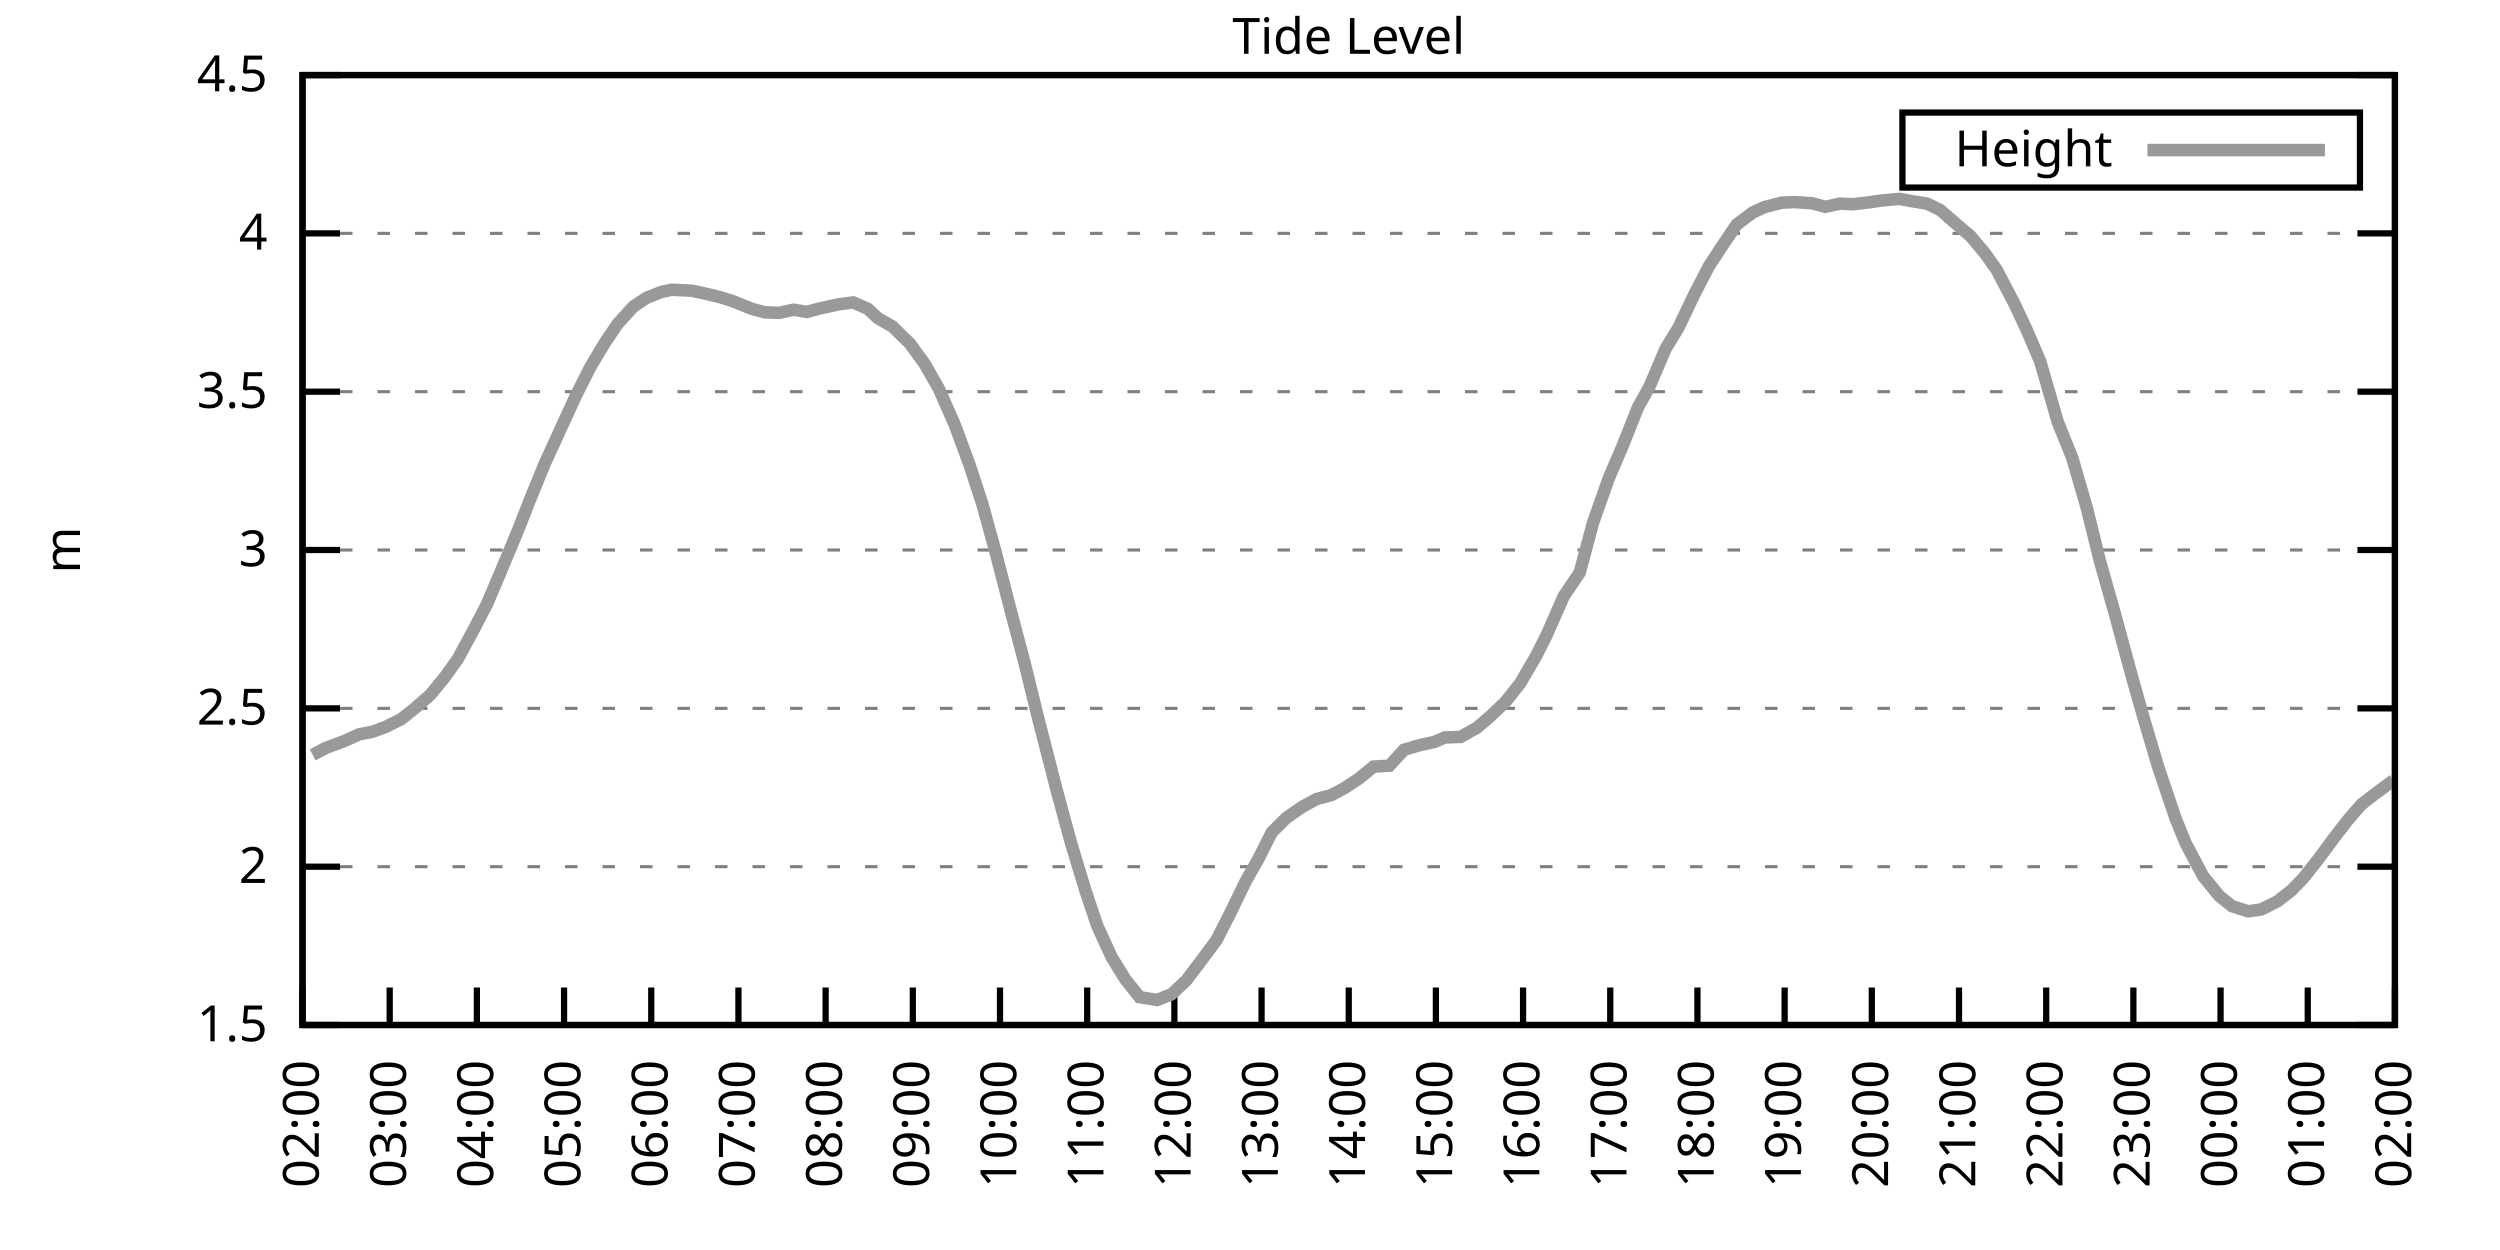
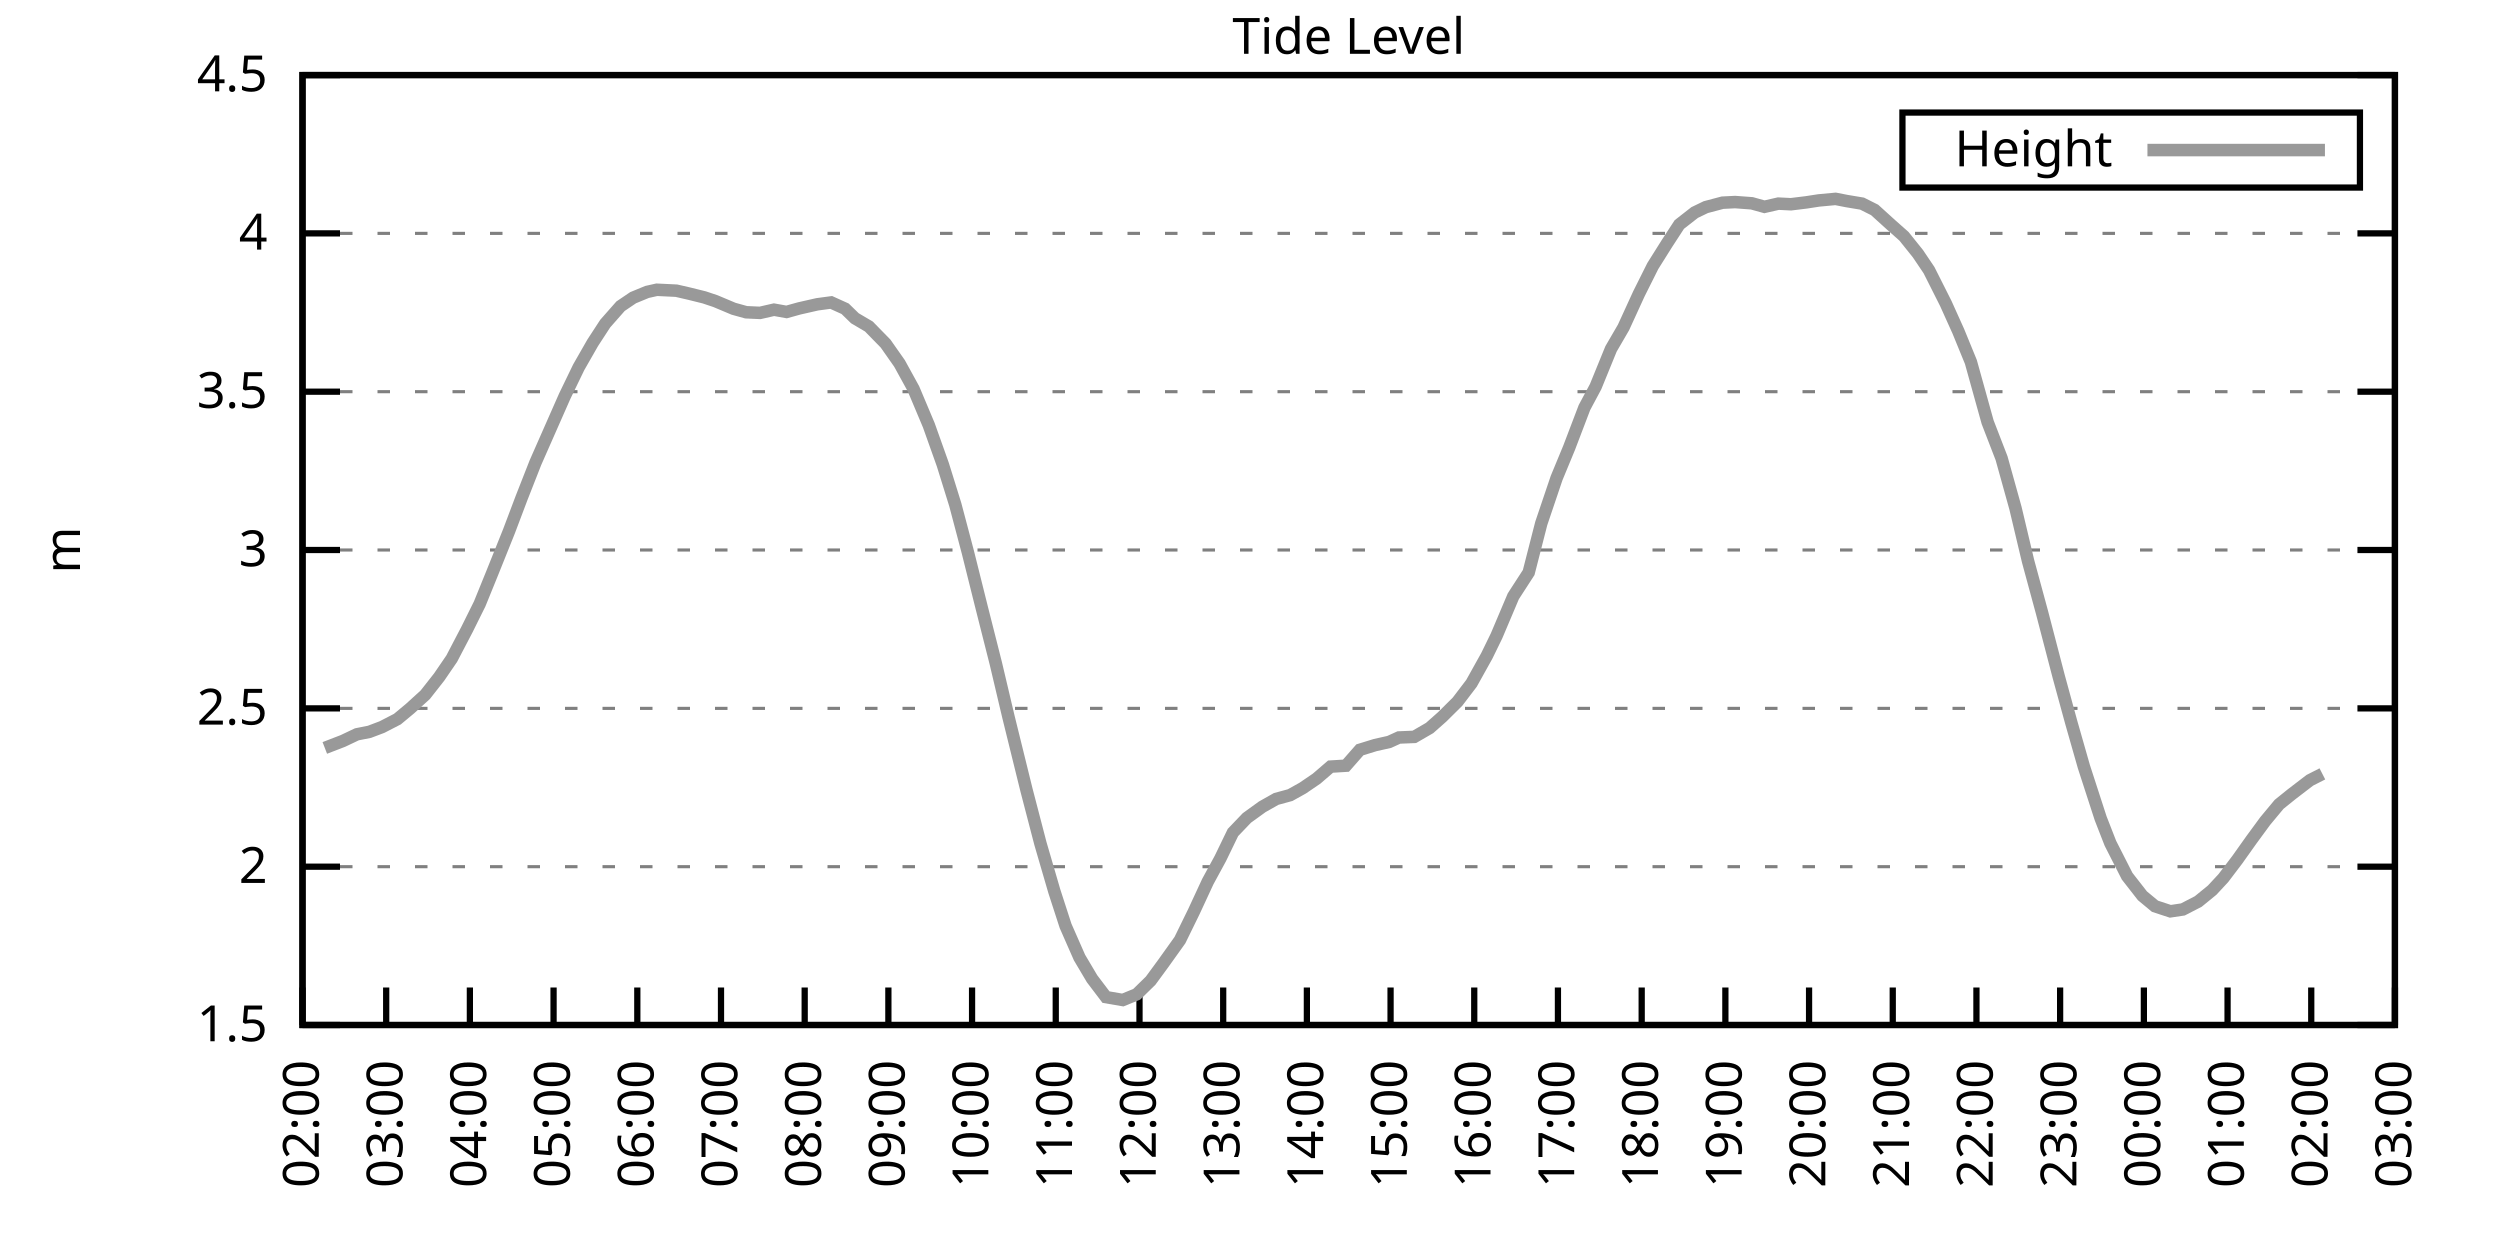
<svg xmlns="http://www.w3.org/2000/svg" xmlns:xlink="http://www.w3.org/1999/xlink" width="400" height="200" viewBox="0 0 400 200">
  <g id="gnuplot_canvas">
    <rect x="0" y="0" width="400" height="200" fill="none" />
    <defs>
      <circle id="gpDot" r="0.5" stroke-width="0.5" stroke="currentColor" />
      <path id="gpPt0" stroke-width="0.333" stroke="currentColor" d="M-1,0 h2 M0,-1 v2" />
      <path id="gpPt1" stroke-width="0.333" stroke="currentColor" d="M-1,-1 L1,1 M1,-1 L-1,1" />
      <path id="gpPt2" stroke-width="0.333" stroke="currentColor" d="M-1,0 L1,0 M0,-1 L0,1 M-1,-1 L1,1 M-1,1 L1,-1" />
      <rect id="gpPt3" stroke-width="0.333" stroke="currentColor" x="-1" y="-1" width="2" height="2" />
      <rect id="gpPt4" stroke-width="0.333" stroke="currentColor" fill="currentColor" x="-1" y="-1" width="2" height="2" />
      <circle id="gpPt5" stroke-width="0.333" stroke="currentColor" cx="0" cy="0" r="1" />
      <use xlink:href="#gpPt5" id="gpPt6" fill="currentColor" stroke="none" />
      <path id="gpPt7" stroke-width="0.333" stroke="currentColor" d="M0,-1.33 L-1.33,0.67 L1.33,0.67 z" />
      <use xlink:href="#gpPt7" id="gpPt8" fill="currentColor" stroke="none" />
      <use xlink:href="#gpPt7" id="gpPt9" stroke="currentColor" transform="rotate(180)" />
      <use xlink:href="#gpPt9" id="gpPt10" fill="currentColor" stroke="none" />
      <use xlink:href="#gpPt3" id="gpPt11" stroke="currentColor" transform="rotate(45)" />
      <use xlink:href="#gpPt11" id="gpPt12" fill="currentColor" stroke="none" />
      <path id="gpPt13" stroke-width="0.333" stroke="currentColor" d="M0,1.330 L1.265,0.411 L0.782,-1.067 L-0.782,-1.076 L-1.265,0.411 z" />
      <use xlink:href="#gpPt13" id="gpPt14" fill="currentColor" stroke="none" />
      <filter id="textbox" filterUnits="objectBoundingBox" x="0" y="0" height="1" width="1">
        <feFlood flood-color="white" flood-opacity="1" result="bgnd" />
        <feComposite in="SourceGraphic" in2="bgnd" operator="atop" />
      </filter>
      <filter id="greybox" filterUnits="objectBoundingBox" x="0" y="0" height="1" width="1">
        <feFlood flood-color="lightgrey" flood-opacity="1" result="grey" />
        <feComposite in="SourceGraphic" in2="grey" operator="atop" />
      </filter>
    </defs>
    <g fill="none" color="white" stroke="currentColor" stroke-width="1.00" stroke-linecap="butt" stroke-linejoin="miter">
</g>
    <g fill="none" color="black" stroke="currentColor" stroke-width="1.00" stroke-linecap="butt" stroke-linejoin="miter">
      <g stroke="none" shape-rendering="crispEdges">
        <polygon fill="rgb(255, 255, 255)" points="48.40,164.00 383.18,164.00 383.18,12.02 48.40,12.02 " />
      </g>
    </g>
    <g fill="none" color="black" stroke="currentColor" stroke-width="1.00" stroke-linecap="butt" stroke-linejoin="miter">
</g>
    <g fill="none" color="black" stroke="black" stroke-width="0.50" stroke-linecap="butt" stroke-linejoin="miter">
</g>
    <g fill="none" color="gray" stroke="currentColor" stroke-width="0.50" stroke-linecap="butt" stroke-linejoin="miter">
      <path stroke="gray" stroke-dasharray="2,4" class="gridline" d="M48.40,164.00 L383.19,164.00  " />
    </g>
    <g fill="none" color="gray" stroke="gray" stroke-width="1.00" stroke-linecap="butt" stroke-linejoin="miter">
</g>
    <g fill="none" color="black" stroke="currentColor" stroke-width="1.00" stroke-linecap="butt" stroke-linejoin="miter">
      <path stroke="black" d="M48.40,164.00 L54.40,164.00 M383.19,164.00 L377.19,164.00  " />
      <g transform="translate(42.80,166.60)" stroke="none" fill="black" font-family="Sans" font-size="8.00" text-anchor="end">
        <text>
          <tspan font-family="Sans"> 1.5</tspan>
        </text>
      </g>
    </g>
    <g fill="none" color="black" stroke="currentColor" stroke-width="1.00" stroke-linecap="butt" stroke-linejoin="miter">
</g>
    <g fill="none" color="black" stroke="black" stroke-width="0.50" stroke-linecap="butt" stroke-linejoin="miter">
</g>
    <g fill="none" color="gray" stroke="currentColor" stroke-width="0.50" stroke-linecap="butt" stroke-linejoin="miter">
      <path stroke="gray" stroke-dasharray="2,4" class="gridline" d="M48.40,138.67 L383.19,138.67  " />
    </g>
    <g fill="none" color="gray" stroke="gray" stroke-width="1.00" stroke-linecap="butt" stroke-linejoin="miter">
</g>
    <g fill="none" color="black" stroke="currentColor" stroke-width="1.00" stroke-linecap="butt" stroke-linejoin="miter">
      <path stroke="black" d="M48.40,138.67 L54.40,138.67 M383.19,138.67 L377.19,138.67  " />
      <g transform="translate(42.80,141.27)" stroke="none" fill="black" font-family="Sans" font-size="8.00" text-anchor="end">
        <text>
          <tspan font-family="Sans"> 2</tspan>
        </text>
      </g>
    </g>
    <g fill="none" color="black" stroke="currentColor" stroke-width="1.00" stroke-linecap="butt" stroke-linejoin="miter">
</g>
    <g fill="none" color="black" stroke="black" stroke-width="0.50" stroke-linecap="butt" stroke-linejoin="miter">
</g>
    <g fill="none" color="gray" stroke="currentColor" stroke-width="0.50" stroke-linecap="butt" stroke-linejoin="miter">
      <path stroke="gray" stroke-dasharray="2,4" class="gridline" d="M48.40,113.34 L383.19,113.34  " />
    </g>
    <g fill="none" color="gray" stroke="gray" stroke-width="1.00" stroke-linecap="butt" stroke-linejoin="miter">
</g>
    <g fill="none" color="black" stroke="currentColor" stroke-width="1.00" stroke-linecap="butt" stroke-linejoin="miter">
      <path stroke="black" d="M48.40,113.34 L54.40,113.34 M383.19,113.34 L377.19,113.34  " />
      <g transform="translate(42.80,115.94)" stroke="none" fill="black" font-family="Sans" font-size="8.00" text-anchor="end">
        <text>
          <tspan font-family="Sans"> 2.5</tspan>
        </text>
      </g>
    </g>
    <g fill="none" color="black" stroke="currentColor" stroke-width="1.00" stroke-linecap="butt" stroke-linejoin="miter">
</g>
    <g fill="none" color="black" stroke="black" stroke-width="0.50" stroke-linecap="butt" stroke-linejoin="miter">
</g>
    <g fill="none" color="gray" stroke="currentColor" stroke-width="0.50" stroke-linecap="butt" stroke-linejoin="miter">
      <path stroke="gray" stroke-dasharray="2,4" class="gridline" d="M48.40,88.00 L383.19,88.00  " />
    </g>
    <g fill="none" color="gray" stroke="gray" stroke-width="1.00" stroke-linecap="butt" stroke-linejoin="miter">
</g>
    <g fill="none" color="black" stroke="currentColor" stroke-width="1.00" stroke-linecap="butt" stroke-linejoin="miter">
      <path stroke="black" d="M48.40,88.00 L54.40,88.00 M383.19,88.00 L377.19,88.00  " />
      <g transform="translate(42.80,90.60)" stroke="none" fill="black" font-family="Sans" font-size="8.00" text-anchor="end">
        <text>
          <tspan font-family="Sans"> 3</tspan>
        </text>
      </g>
    </g>
    <g fill="none" color="black" stroke="currentColor" stroke-width="1.00" stroke-linecap="butt" stroke-linejoin="miter">
</g>
    <g fill="none" color="black" stroke="black" stroke-width="0.50" stroke-linecap="butt" stroke-linejoin="miter">
</g>
    <g fill="none" color="gray" stroke="currentColor" stroke-width="0.50" stroke-linecap="butt" stroke-linejoin="miter">
      <path stroke="gray" stroke-dasharray="2,4" class="gridline" d="M48.40,62.67 L383.19,62.67  " />
    </g>
    <g fill="none" color="gray" stroke="gray" stroke-width="1.00" stroke-linecap="butt" stroke-linejoin="miter">
</g>
    <g fill="none" color="black" stroke="currentColor" stroke-width="1.00" stroke-linecap="butt" stroke-linejoin="miter">
      <path stroke="black" d="M48.40,62.67 L54.40,62.67 M383.19,62.67 L377.19,62.67  " />
      <g transform="translate(42.80,65.27)" stroke="none" fill="black" font-family="Sans" font-size="8.00" text-anchor="end">
        <text>
          <tspan font-family="Sans"> 3.5</tspan>
        </text>
      </g>
    </g>
    <g fill="none" color="black" stroke="currentColor" stroke-width="1.00" stroke-linecap="butt" stroke-linejoin="miter">
</g>
    <g fill="none" color="black" stroke="black" stroke-width="0.50" stroke-linecap="butt" stroke-linejoin="miter">
</g>
    <g fill="none" color="gray" stroke="currentColor" stroke-width="0.50" stroke-linecap="butt" stroke-linejoin="miter">
      <path stroke="gray" stroke-dasharray="2,4" class="gridline" d="M48.40,37.34 L383.19,37.34  " />
    </g>
    <g fill="none" color="gray" stroke="gray" stroke-width="1.00" stroke-linecap="butt" stroke-linejoin="miter">
</g>
    <g fill="none" color="black" stroke="currentColor" stroke-width="1.00" stroke-linecap="butt" stroke-linejoin="miter">
      <path stroke="black" d="M48.40,37.34 L54.40,37.34 M383.19,37.34 L377.19,37.34  " />
      <g transform="translate(42.80,39.94)" stroke="none" fill="black" font-family="Sans" font-size="8.00" text-anchor="end">
        <text>
          <tspan font-family="Sans"> 4</tspan>
        </text>
      </g>
    </g>
    <g fill="none" color="black" stroke="currentColor" stroke-width="1.00" stroke-linecap="butt" stroke-linejoin="miter">
</g>
    <g fill="none" color="black" stroke="black" stroke-width="0.50" stroke-linecap="butt" stroke-linejoin="miter">
</g>
    <g fill="none" color="gray" stroke="currentColor" stroke-width="0.50" stroke-linecap="butt" stroke-linejoin="miter">
      <path stroke="gray" stroke-dasharray="2,4" class="gridline" d="M48.40,12.01 L383.19,12.01  " />
    </g>
    <g fill="none" color="gray" stroke="gray" stroke-width="1.00" stroke-linecap="butt" stroke-linejoin="miter">
</g>
    <g fill="none" color="black" stroke="currentColor" stroke-width="1.00" stroke-linecap="butt" stroke-linejoin="miter">
      <path stroke="black" d="M48.40,12.01 L54.40,12.01 M383.19,12.01 L377.19,12.01  " />
      <g transform="translate(42.80,14.61)" stroke="none" fill="black" font-family="Sans" font-size="8.00" text-anchor="end">
        <text>
          <tspan font-family="Sans"> 4.5</tspan>
        </text>
      </g>
    </g>
    <g fill="none" color="black" stroke="currentColor" stroke-width="1.00" stroke-linecap="butt" stroke-linejoin="miter">
      <path stroke="black" d="M48.40,164.00 L48.40,158.00  " />
      <g transform="translate(51.00,169.60) rotate(270.00)" stroke="none" fill="black" font-family="Sans" font-size="8.00" text-anchor="end">
        <text>
          <tspan font-family="Sans">02:00</tspan>
        </text>
      </g>
    </g>
    <g fill="none" color="black" stroke="currentColor" stroke-width="1.00" stroke-linecap="butt" stroke-linejoin="miter">
-       <path stroke="black" d="M62.35,164.00 L62.35,158.00  " />
-       <g transform="translate(64.95,169.60) rotate(270.00)" stroke="none" fill="black" font-family="Sans" font-size="8.00" text-anchor="end">
+       <path stroke="black" d="M61.79,164.00 L61.79,158.00  " />
+       <g transform="translate(64.39,169.60) rotate(270.00)" stroke="none" fill="black" font-family="Sans" font-size="8.00" text-anchor="end">
        <text>
          <tspan font-family="Sans">03:00</tspan>
        </text>
      </g>
    </g>
    <g fill="none" color="black" stroke="currentColor" stroke-width="1.00" stroke-linecap="butt" stroke-linejoin="miter">
-       <path stroke="black" d="M76.30,164.00 L76.30,158.00  " />
-       <g transform="translate(78.90,169.60) rotate(270.00)" stroke="none" fill="black" font-family="Sans" font-size="8.00" text-anchor="end">
+       <path stroke="black" d="M75.18,164.00 L75.18,158.00  " />
+       <g transform="translate(77.78,169.60) rotate(270.00)" stroke="none" fill="black" font-family="Sans" font-size="8.00" text-anchor="end">
        <text>
          <tspan font-family="Sans">04:00</tspan>
        </text>
      </g>
    </g>
    <g fill="none" color="black" stroke="currentColor" stroke-width="1.00" stroke-linecap="butt" stroke-linejoin="miter">
-       <path stroke="black" d="M90.25,164.00 L90.25,158.00  " />
-       <g transform="translate(92.85,169.60) rotate(270.00)" stroke="none" fill="black" font-family="Sans" font-size="8.00" text-anchor="end">
+       <path stroke="black" d="M88.57,164.00 L88.57,158.00  " />
+       <g transform="translate(91.17,169.60) rotate(270.00)" stroke="none" fill="black" font-family="Sans" font-size="8.00" text-anchor="end">
        <text>
          <tspan font-family="Sans">05:00</tspan>
        </text>
      </g>
    </g>
    <g fill="none" color="black" stroke="currentColor" stroke-width="1.00" stroke-linecap="butt" stroke-linejoin="miter">
-       <path stroke="black" d="M104.20,164.00 L104.20,158.00  " />
-       <g transform="translate(106.80,169.60) rotate(270.00)" stroke="none" fill="black" font-family="Sans" font-size="8.00" text-anchor="end">
+       <path stroke="black" d="M101.97,164.00 L101.97,158.00  " />
+       <g transform="translate(104.57,169.60) rotate(270.00)" stroke="none" fill="black" font-family="Sans" font-size="8.00" text-anchor="end">
        <text>
          <tspan font-family="Sans">06:00</tspan>
        </text>
      </g>
    </g>
    <g fill="none" color="black" stroke="currentColor" stroke-width="1.00" stroke-linecap="butt" stroke-linejoin="miter">
-       <path stroke="black" d="M118.15,164.00 L118.15,158.00  " />
-       <g transform="translate(120.75,169.60) rotate(270.00)" stroke="none" fill="black" font-family="Sans" font-size="8.00" text-anchor="end">
+       <path stroke="black" d="M115.36,164.00 L115.36,158.00  " />
+       <g transform="translate(117.96,169.60) rotate(270.00)" stroke="none" fill="black" font-family="Sans" font-size="8.00" text-anchor="end">
        <text>
          <tspan font-family="Sans">07:00</tspan>
        </text>
      </g>
    </g>
    <g fill="none" color="black" stroke="currentColor" stroke-width="1.00" stroke-linecap="butt" stroke-linejoin="miter">
-       <path stroke="black" d="M132.10,164.00 L132.10,158.00  " />
-       <g transform="translate(134.70,169.60) rotate(270.00)" stroke="none" fill="black" font-family="Sans" font-size="8.00" text-anchor="end">
+       <path stroke="black" d="M128.75,164.00 L128.75,158.00  " />
+       <g transform="translate(131.35,169.60) rotate(270.00)" stroke="none" fill="black" font-family="Sans" font-size="8.00" text-anchor="end">
        <text>
          <tspan font-family="Sans">08:00</tspan>
        </text>
      </g>
    </g>
    <g fill="none" color="black" stroke="currentColor" stroke-width="1.00" stroke-linecap="butt" stroke-linejoin="miter">
-       <path stroke="black" d="M146.05,164.00 L146.05,158.00  " />
-       <g transform="translate(148.65,169.60) rotate(270.00)" stroke="none" fill="black" font-family="Sans" font-size="8.00" text-anchor="end">
+       <path stroke="black" d="M142.14,164.00 L142.14,158.00  " />
+       <g transform="translate(144.74,169.60) rotate(270.00)" stroke="none" fill="black" font-family="Sans" font-size="8.00" text-anchor="end">
        <text>
          <tspan font-family="Sans">09:00</tspan>
        </text>
      </g>
    </g>
    <g fill="none" color="black" stroke="currentColor" stroke-width="1.00" stroke-linecap="butt" stroke-linejoin="miter">
-       <path stroke="black" d="M160.00,164.00 L160.00,158.00  " />
-       <g transform="translate(162.60,169.60) rotate(270.00)" stroke="none" fill="black" font-family="Sans" font-size="8.00" text-anchor="end">
+       <path stroke="black" d="M155.53,164.00 L155.53,158.00  " />
+       <g transform="translate(158.13,169.60) rotate(270.00)" stroke="none" fill="black" font-family="Sans" font-size="8.00" text-anchor="end">
        <text>
          <tspan font-family="Sans">10:00</tspan>
        </text>
      </g>
    </g>
    <g fill="none" color="black" stroke="currentColor" stroke-width="1.00" stroke-linecap="butt" stroke-linejoin="miter">
-       <path stroke="black" d="M173.95,164.00 L173.95,158.00  " />
-       <g transform="translate(176.55,169.60) rotate(270.00)" stroke="none" fill="black" font-family="Sans" font-size="8.00" text-anchor="end">
+       <path stroke="black" d="M168.92,164.00 L168.92,158.00  " />
+       <g transform="translate(171.52,169.60) rotate(270.00)" stroke="none" fill="black" font-family="Sans" font-size="8.00" text-anchor="end">
        <text>
          <tspan font-family="Sans">11:00</tspan>
        </text>
      </g>
    </g>
    <g fill="none" color="black" stroke="currentColor" stroke-width="1.00" stroke-linecap="butt" stroke-linejoin="miter">
-       <path stroke="black" d="M187.90,164.00 L187.90,158.00  " />
-       <g transform="translate(190.50,169.60) rotate(270.00)" stroke="none" fill="black" font-family="Sans" font-size="8.00" text-anchor="end">
+       <path stroke="black" d="M182.32,164.00 L182.32,158.00  " />
+       <g transform="translate(184.92,169.60) rotate(270.00)" stroke="none" fill="black" font-family="Sans" font-size="8.00" text-anchor="end">
        <text>
          <tspan font-family="Sans">12:00</tspan>
        </text>
      </g>
    </g>
    <g fill="none" color="black" stroke="currentColor" stroke-width="1.00" stroke-linecap="butt" stroke-linejoin="miter">
-       <path stroke="black" d="M201.85,164.00 L201.85,158.00  " />
-       <g transform="translate(204.45,169.60) rotate(270.00)" stroke="none" fill="black" font-family="Sans" font-size="8.00" text-anchor="end">
+       <path stroke="black" d="M195.71,164.00 L195.71,158.00  " />
+       <g transform="translate(198.31,169.60) rotate(270.00)" stroke="none" fill="black" font-family="Sans" font-size="8.00" text-anchor="end">
        <text>
          <tspan font-family="Sans">13:00</tspan>
        </text>
      </g>
    </g>
    <g fill="none" color="black" stroke="currentColor" stroke-width="1.00" stroke-linecap="butt" stroke-linejoin="miter">
-       <path stroke="black" d="M215.80,164.00 L215.80,158.00  " />
-       <g transform="translate(218.40,169.60) rotate(270.00)" stroke="none" fill="black" font-family="Sans" font-size="8.00" text-anchor="end">
+       <path stroke="black" d="M209.10,164.00 L209.10,158.00  " />
+       <g transform="translate(211.70,169.60) rotate(270.00)" stroke="none" fill="black" font-family="Sans" font-size="8.00" text-anchor="end">
        <text>
          <tspan font-family="Sans">14:00</tspan>
        </text>
      </g>
    </g>
    <g fill="none" color="black" stroke="currentColor" stroke-width="1.00" stroke-linecap="butt" stroke-linejoin="miter">
-       <path stroke="black" d="M229.74,164.00 L229.74,158.00  " />
-       <g transform="translate(232.34,169.60) rotate(270.00)" stroke="none" fill="black" font-family="Sans" font-size="8.00" text-anchor="end">
+       <path stroke="black" d="M222.49,164.00 L222.49,158.00  " />
+       <g transform="translate(225.09,169.60) rotate(270.00)" stroke="none" fill="black" font-family="Sans" font-size="8.00" text-anchor="end">
        <text>
          <tspan font-family="Sans">15:00</tspan>
        </text>
      </g>
    </g>
    <g fill="none" color="black" stroke="currentColor" stroke-width="1.00" stroke-linecap="butt" stroke-linejoin="miter">
-       <path stroke="black" d="M243.69,164.00 L243.69,158.00  " />
-       <g transform="translate(246.29,169.60) rotate(270.00)" stroke="none" fill="black" font-family="Sans" font-size="8.00" text-anchor="end">
+       <path stroke="black" d="M235.88,164.00 L235.88,158.00  " />
+       <g transform="translate(238.48,169.60) rotate(270.00)" stroke="none" fill="black" font-family="Sans" font-size="8.00" text-anchor="end">
        <text>
          <tspan font-family="Sans">16:00</tspan>
        </text>
      </g>
    </g>
    <g fill="none" color="black" stroke="currentColor" stroke-width="1.00" stroke-linecap="butt" stroke-linejoin="miter">
-       <path stroke="black" d="M257.64,164.00 L257.64,158.00  " />
-       <g transform="translate(260.24,169.60) rotate(270.00)" stroke="none" fill="black" font-family="Sans" font-size="8.00" text-anchor="end">
+       <path stroke="black" d="M249.27,164.00 L249.27,158.00  " />
+       <g transform="translate(251.87,169.60) rotate(270.00)" stroke="none" fill="black" font-family="Sans" font-size="8.00" text-anchor="end">
        <text>
          <tspan font-family="Sans">17:00</tspan>
        </text>
      </g>
    </g>
    <g fill="none" color="black" stroke="currentColor" stroke-width="1.00" stroke-linecap="butt" stroke-linejoin="miter">
-       <path stroke="black" d="M271.59,164.00 L271.59,158.00  " />
-       <g transform="translate(274.19,169.60) rotate(270.00)" stroke="none" fill="black" font-family="Sans" font-size="8.00" text-anchor="end">
+       <path stroke="black" d="M262.67,164.00 L262.67,158.00  " />
+       <g transform="translate(265.27,169.60) rotate(270.00)" stroke="none" fill="black" font-family="Sans" font-size="8.00" text-anchor="end">
        <text>
          <tspan font-family="Sans">18:00</tspan>
        </text>
      </g>
    </g>
    <g fill="none" color="black" stroke="currentColor" stroke-width="1.00" stroke-linecap="butt" stroke-linejoin="miter">
-       <path stroke="black" d="M285.54,164.00 L285.54,158.00  " />
-       <g transform="translate(288.14,169.60) rotate(270.00)" stroke="none" fill="black" font-family="Sans" font-size="8.00" text-anchor="end">
+       <path stroke="black" d="M276.06,164.00 L276.06,158.00  " />
+       <g transform="translate(278.66,169.60) rotate(270.00)" stroke="none" fill="black" font-family="Sans" font-size="8.00" text-anchor="end">
        <text>
          <tspan font-family="Sans">19:00</tspan>
        </text>
      </g>
    </g>
    <g fill="none" color="black" stroke="currentColor" stroke-width="1.00" stroke-linecap="butt" stroke-linejoin="miter">
-       <path stroke="black" d="M299.49,164.00 L299.49,158.00  " />
-       <g transform="translate(302.09,169.60) rotate(270.00)" stroke="none" fill="black" font-family="Sans" font-size="8.00" text-anchor="end">
+       <path stroke="black" d="M289.45,164.00 L289.45,158.00  " />
+       <g transform="translate(292.05,169.60) rotate(270.00)" stroke="none" fill="black" font-family="Sans" font-size="8.00" text-anchor="end">
        <text>
          <tspan font-family="Sans">20:00</tspan>
        </text>
      </g>
    </g>
    <g fill="none" color="black" stroke="currentColor" stroke-width="1.00" stroke-linecap="butt" stroke-linejoin="miter">
-       <path stroke="black" d="M313.44,164.00 L313.44,158.00  " />
-       <g transform="translate(316.04,169.60) rotate(270.00)" stroke="none" fill="black" font-family="Sans" font-size="8.00" text-anchor="end">
+       <path stroke="black" d="M302.84,164.00 L302.84,158.00  " />
+       <g transform="translate(305.44,169.60) rotate(270.00)" stroke="none" fill="black" font-family="Sans" font-size="8.00" text-anchor="end">
        <text>
          <tspan font-family="Sans">21:00</tspan>
        </text>
      </g>
    </g>
    <g fill="none" color="black" stroke="currentColor" stroke-width="1.00" stroke-linecap="butt" stroke-linejoin="miter">
-       <path stroke="black" d="M327.39,164.00 L327.39,158.00  " />
-       <g transform="translate(329.99,169.60) rotate(270.00)" stroke="none" fill="black" font-family="Sans" font-size="8.00" text-anchor="end">
+       <path stroke="black" d="M316.23,164.00 L316.23,158.00  " />
+       <g transform="translate(318.83,169.60) rotate(270.00)" stroke="none" fill="black" font-family="Sans" font-size="8.00" text-anchor="end">
        <text>
          <tspan font-family="Sans">22:00</tspan>
        </text>
      </g>
    </g>
    <g fill="none" color="black" stroke="currentColor" stroke-width="1.00" stroke-linecap="butt" stroke-linejoin="miter">
-       <path stroke="black" d="M341.34,164.00 L341.34,158.00  " />
-       <g transform="translate(343.94,169.60) rotate(270.00)" stroke="none" fill="black" font-family="Sans" font-size="8.00" text-anchor="end">
+       <path stroke="black" d="M329.62,164.00 L329.62,158.00  " />
+       <g transform="translate(332.22,169.60) rotate(270.00)" stroke="none" fill="black" font-family="Sans" font-size="8.00" text-anchor="end">
        <text>
          <tspan font-family="Sans">23:00</tspan>
        </text>
      </g>
    </g>
    <g fill="none" color="black" stroke="currentColor" stroke-width="1.00" stroke-linecap="butt" stroke-linejoin="miter">
-       <path stroke="black" d="M355.29,164.00 L355.29,158.00  " />
-       <g transform="translate(357.89,169.60) rotate(270.00)" stroke="none" fill="black" font-family="Sans" font-size="8.00" text-anchor="end">
+       <path stroke="black" d="M343.02,164.00 L343.02,158.00  " />
+       <g transform="translate(345.62,169.60) rotate(270.00)" stroke="none" fill="black" font-family="Sans" font-size="8.00" text-anchor="end">
        <text>
          <tspan font-family="Sans">00:00</tspan>
        </text>
      </g>
    </g>
    <g fill="none" color="black" stroke="currentColor" stroke-width="1.00" stroke-linecap="butt" stroke-linejoin="miter">
-       <path stroke="black" d="M369.24,164.00 L369.24,158.00  " />
-       <g transform="translate(371.84,169.60) rotate(270.00)" stroke="none" fill="black" font-family="Sans" font-size="8.00" text-anchor="end">
+       <path stroke="black" d="M356.41,164.00 L356.41,158.00  " />
+       <g transform="translate(359.01,169.60) rotate(270.00)" stroke="none" fill="black" font-family="Sans" font-size="8.00" text-anchor="end">
        <text>
          <tspan font-family="Sans">01:00</tspan>
+         </text>
+       </g>
+     </g>
+     <g fill="none" color="black" stroke="currentColor" stroke-width="1.00" stroke-linecap="butt" stroke-linejoin="miter">
+       <path stroke="black" d="M369.80,164.00 L369.80,158.00  " />
+       <g transform="translate(372.40,169.60) rotate(270.00)" stroke="none" fill="black" font-family="Sans" font-size="8.00" text-anchor="end">
+         <text>
+           <tspan font-family="Sans">02:00</tspan>
        </text>
      </g>
    </g>
    <g fill="none" color="black" stroke="currentColor" stroke-width="1.00" stroke-linecap="butt" stroke-linejoin="miter">
      <path stroke="black" d="M383.19,164.00 L383.19,158.00  " />
      <g transform="translate(385.79,169.60) rotate(270.00)" stroke="none" fill="black" font-family="Sans" font-size="8.00" text-anchor="end">
        <text>
-           <tspan font-family="Sans">02:00</tspan>
+           <tspan font-family="Sans">03:00</tspan>
        </text>
      </g>
    </g>
    <g fill="none" color="black" stroke="currentColor" stroke-width="1.00" stroke-linecap="butt" stroke-linejoin="miter">
</g>
    <g fill="none" color="black" stroke="currentColor" stroke-width="1.00" stroke-linecap="butt" stroke-linejoin="miter">
      <path stroke="black" d="M48.40,12.01 L48.40,164.00 L383.19,164.00 L383.19,12.01 L48.40,12.01 Z  " />
    </g>
    <g fill="none" color="black" stroke="currentColor" stroke-width="1.00" stroke-linecap="butt" stroke-linejoin="miter">
</g>
    <g fill="none" color="black" stroke="currentColor" stroke-width="1.00" stroke-linecap="butt" stroke-linejoin="miter">
      <path stroke="black" d="M304.39,30.01 L304.39,18.01 L377.59,18.01 L377.59,30.01 L304.39,30.01 Z  " />
    </g>
    <g id="Tide_level_plot_1">
      <g fill="none" color="white" stroke="black" stroke-width="2.00" stroke-linecap="butt" stroke-linejoin="miter">
</g>
      <g fill="none" color="black" stroke="currentColor" stroke-width="2.00" stroke-linecap="butt" stroke-linejoin="miter">
        <g transform="translate(337.99,26.61)" stroke="none" fill="black" font-family="Sans" font-size="8.00" text-anchor="end">
          <text>
            <tspan font-family="Sans">Height</tspan>
          </text>
        </g>
      </g>
      <g fill="none" color="black" stroke="currentColor" stroke-width="2.00" stroke-linecap="butt" stroke-linejoin="miter">
-         <path stroke="rgb(153, 153, 153)" d="M343.59,24.01 L371.99,24.01 M50.03,120.78 L52.12,119.67 L55.14,118.55 L57.47,117.49 L59.56,117.09 L61.65,116.33   L64.21,115.06 L66.30,113.39 L68.86,111.16 L71.18,108.32 L73.28,105.38 L75.83,100.67 L77.93,96.62 L80.02,91.70   L82.81,85.02 L84.90,79.70 L87.23,74.02 L92.11,63.38 L94.43,58.77 L96.76,54.87 L98.85,51.78 L101.41,48.99   L103.50,47.63 L105.83,46.71 L107.45,46.36 L110.71,46.51 L112.80,46.97 L115.36,47.58 L117.22,48.18 L120.24,49.40   L122.33,49.96 L124.66,50.06 L126.98,49.55 L129.08,49.91 L131.17,49.35 L134.19,48.69 L136.51,48.39 L138.84,49.40   L140.47,50.92 L142.79,52.24 L145.58,54.97 L147.91,58.16 L150.23,62.22 L152.79,68.04 L155.11,74.33 L157.21,80.76   L159.30,88.36 L161.62,97.33 L163.95,106.14 L166.04,114.65 L169.06,126.41 L171.39,134.97 L173.71,142.62 L175.57,148.14   L177.90,153.21 L179.99,156.60 L182.32,159.54 L185.11,160.00 L187.43,159.09 L189.76,156.91 L191.85,154.17 L194.64,150.42   L196.96,145.86 L199.29,141.05 L201.38,137.35 L203.47,133.20 L205.80,130.87 L208.36,129.09 L210.68,127.83 L213.01,127.22   L215.10,126.10 L217.42,124.58 L219.75,122.66 L222.30,122.51 L224.63,119.97 L227.19,119.21 L229.51,118.71 L231.14,118.00   L233.70,117.90 L236.25,116.48 L238.35,114.70 L240.90,112.27 L243.23,109.33 L245.79,104.93 L247.41,101.73 L250.20,95.40   L252.76,91.60 L254.85,83.75 L257.41,76.50 L259.50,71.64 L262.06,65.21 L263.92,61.86 L266.48,55.83 L268.57,52.39   L271.13,47.02 L273.45,42.56 L275.78,39.01 L277.87,35.92 L280.43,34.00 L282.29,33.14 L285.08,32.43 L287.17,32.33   L289.96,32.53 L292.05,33.09 L294.38,32.58 L296.47,32.68 L299.03,32.38 L301.12,32.07 L303.91,31.82 L305.77,32.17   L308.33,32.58 L310.42,33.59 L313.21,36.02 L315.30,37.80 L317.63,40.58 L319.49,43.22 L322.28,48.54 L324.37,53.00   L326.46,57.91 L329.25,67.54 L331.58,73.31 L333.90,81.32 L335.99,89.78 L338.32,97.99 L341.11,108.27 L343.20,115.62   L345.29,122.66 L348.08,130.92 L349.71,134.92 L352.50,140.19 L355.06,143.33 L357.15,145.00 L359.71,145.81 L361.80,145.51   L364.36,144.24 L366.68,142.42 L368.54,140.49 L370.87,137.55 L373.19,134.41 L375.52,131.37 L377.84,128.69 L379.94,127.07   L382.96,124.84  " />
+         <path stroke="rgb(153, 153, 153)" d="M343.59,24.01 L371.99,24.01 M51.97,119.67 L54.87,118.55 L57.10,117.49 L59.11,117.09 L61.12,116.33 L63.58,115.06   L65.59,113.39 L68.04,111.16 L70.27,108.32 L72.28,105.38 L74.74,100.67 L76.75,96.62 L78.75,91.70 L81.43,85.02   L83.44,79.70 L85.67,74.02 L90.36,63.38 L92.59,58.77 L94.82,54.87 L96.83,51.78 L99.29,48.99 L101.30,47.63   L103.53,46.71 L105.09,46.36 L108.22,46.51 L110.22,46.97 L112.68,47.58 L114.47,48.18 L117.37,49.40 L119.38,49.96   L121.61,50.06 L123.84,49.55 L125.85,49.91 L127.86,49.35 L130.76,48.69 L132.99,48.39 L135.22,49.40 L136.78,50.92   L139.02,52.24 L141.69,54.97 L143.93,58.16 L146.16,62.22 L148.61,68.04 L150.85,74.33 L152.85,80.76 L154.86,88.36   L157.10,97.33 L159.33,106.14 L161.34,114.65 L164.24,126.41 L166.47,134.97 L168.70,142.62 L170.49,148.14 L172.72,153.21   L174.73,156.60 L176.96,159.54 L179.64,160.00 L181.87,159.09 L184.10,156.91 L186.11,154.17 L188.79,150.42 L191.02,145.86   L193.25,141.05 L195.26,137.35 L197.27,133.20 L199.50,130.87 L201.96,129.09 L204.19,127.83 L206.42,127.22 L208.43,126.10   L210.66,124.58 L212.89,122.66 L215.35,122.51 L217.58,119.97 L220.04,119.21 L222.27,118.71 L223.83,118.00 L226.29,117.90   L228.74,116.48 L230.75,114.70 L233.20,112.27 L235.44,109.33 L237.89,104.93 L239.45,101.73 L242.13,95.40 L244.59,91.60   L246.60,83.75 L249.05,76.50 L251.06,71.64 L253.51,65.21 L255.30,61.86 L257.76,55.83 L259.76,52.39 L262.22,47.02   L264.45,42.56 L266.68,39.01 L268.69,35.92 L271.15,34.00 L272.93,33.14 L275.61,32.43 L277.62,32.33 L280.30,32.53   L282.31,33.09 L284.54,32.58 L286.55,32.68 L289.00,32.38 L291.01,32.07 L293.69,31.82 L295.48,32.17 L297.93,32.58   L299.94,33.59 L302.62,36.02 L304.63,37.80 L306.86,40.58 L308.64,43.22 L311.32,48.54 L313.33,53.00 L315.34,57.91   L318.02,67.54 L320.25,73.31 L322.48,81.32 L324.49,89.78 L326.72,97.99 L329.40,108.27 L331.41,115.62 L333.42,122.66   L336.10,130.92 L337.66,134.92 L340.34,140.19 L342.79,143.33 L344.80,145.00 L347.26,145.81 L349.26,145.51 L351.72,144.24   L353.95,142.42 L355.74,140.49 L357.97,137.55 L360.20,134.41 L362.43,131.37 L364.66,128.69 L366.67,127.07 L369.58,124.84   L371.58,123.82  " />
      </g>
    </g>
    <g fill="none" color="black" stroke="currentColor" stroke-width="2.00" stroke-linecap="butt" stroke-linejoin="miter">
</g>
    <g fill="none" color="black" stroke="black" stroke-width="1.00" stroke-linecap="butt" stroke-linejoin="miter">
</g>
    <g fill="none" color="black" stroke="currentColor" stroke-width="1.00" stroke-linecap="butt" stroke-linejoin="miter">
      <path stroke="black" d="M48.40,12.01 L48.40,164.00 L383.19,164.00 L383.19,12.01 L48.40,12.01 Z  " />
      <g transform="translate(12.80,88.01) rotate(270.00)" stroke="none" fill="black" font-family="Sans" font-size="8.00" text-anchor="middle">
        <text>
          <tspan font-family="Sans">m</tspan>
        </text>
      </g>
    </g>
    <g fill="none" color="black" stroke="currentColor" stroke-width="1.00" stroke-linecap="butt" stroke-linejoin="miter">
</g>
    <g fill="none" color="black" stroke="currentColor" stroke-width="1.00" stroke-linecap="butt" stroke-linejoin="miter">
      <g transform="translate(215.79,8.61)" stroke="none" fill="black" font-family="Sans" font-size="8.00" text-anchor="middle">
        <text>
          <tspan font-family="Sans">Tide Level</tspan>
        </text>
      </g>
    </g>
    <g fill="none" color="black" stroke="currentColor" stroke-width="1.00" stroke-linecap="butt" stroke-linejoin="miter">
</g>
  </g>
</svg>
